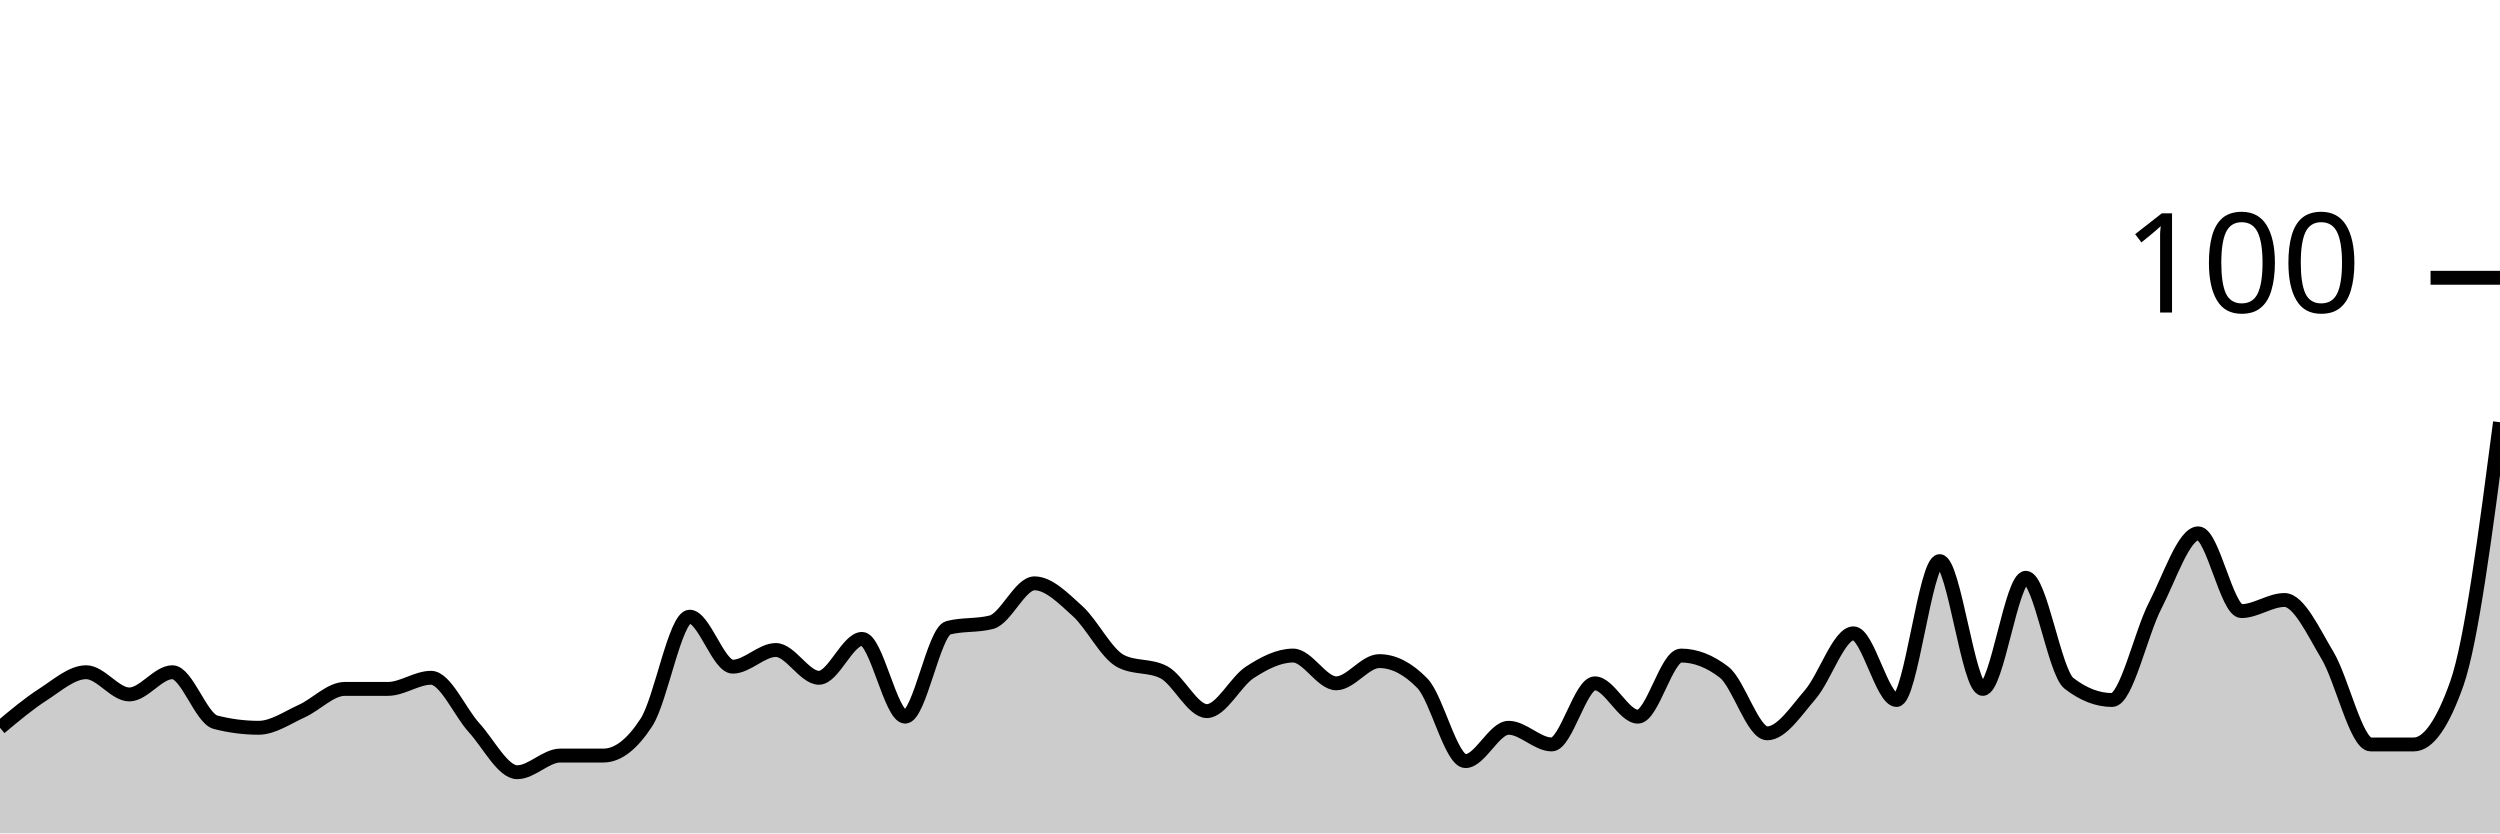
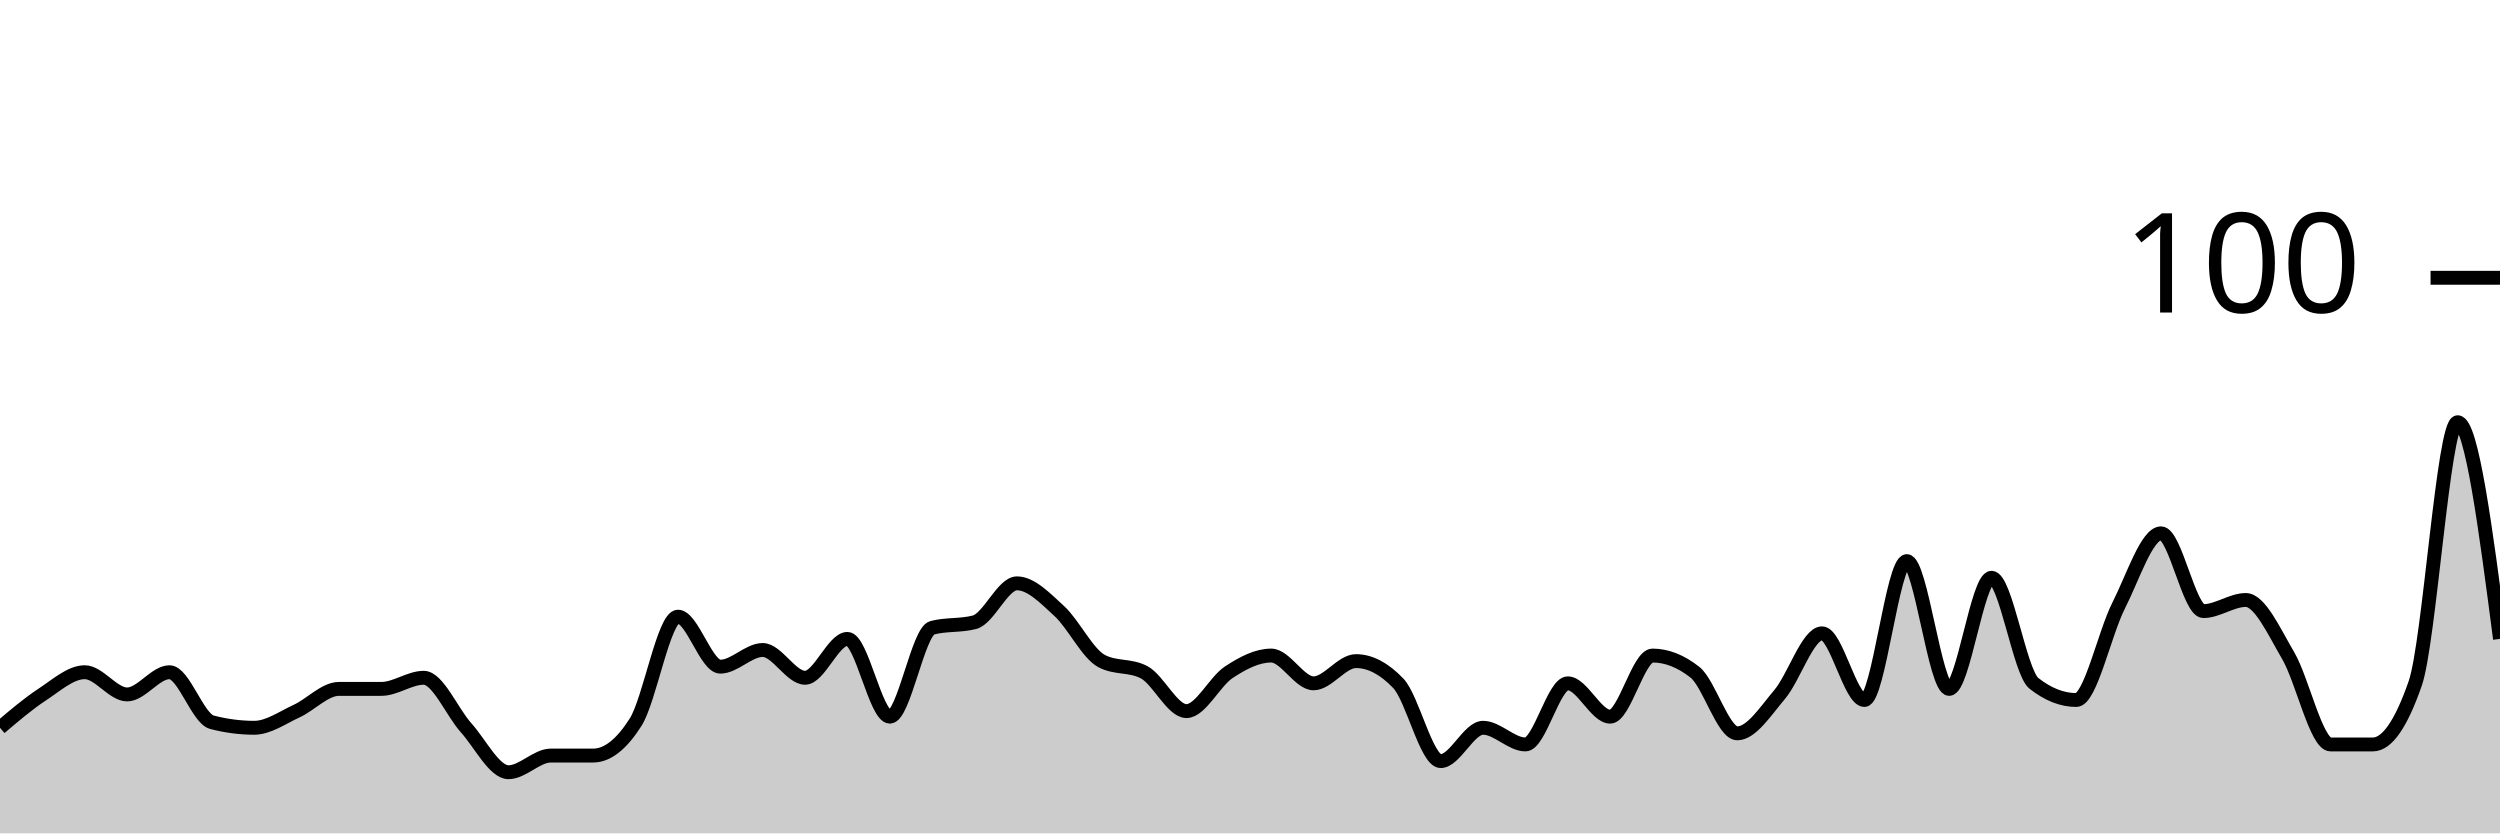
<svg xmlns="http://www.w3.org/2000/svg" viewBox="0 0 180 60">
  <g transform="translate(0,20)">
-     <path class="area" fill="rgba(0, 0, 0, 0.2)" d="M0,32.4C1.034,31.533,2.069,30.667,3.103,30C4.138,29.333,5.172,28.4,6.207,28.4C7.241,28.4,8.276,30,9.31,30C10.345,30,11.379,28.4,12.414,28.4C13.448,28.4,14.483,31.733,15.517,32C16.552,32.267,17.586,32.4,18.621,32.4C19.655,32.4,20.69,31.667,21.724,31.2C22.759,30.733,23.793,29.6,24.828,29.6C25.862,29.6,26.897,29.6,27.931,29.6C28.966,29.6,30,28.8,31.034,28.8C32.069,28.8,33.103,31.267,34.138,32.4C35.172,33.533,36.207,35.6,37.241,35.6C38.276,35.6,39.31,34.4,40.345,34.4C41.379,34.4,42.414,34.4,43.448,34.4C44.483,34.4,45.517,33.6,46.552,32C47.586,30.4,48.621,24.4,49.655,24.4C50.69,24.4,51.724,28,52.759,28C53.793,28,54.828,26.8,55.862,26.8C56.897,26.8,57.931,28.8,58.966,28.8C60,28.8,61.034,26,62.069,26C63.103,26,64.138,31.6,65.172,31.6C66.207,31.6,67.241,25.467,68.276,25.2C69.31,24.933,70.345,25.067,71.379,24.8C72.414,24.533,73.448,22,74.483,22C75.517,22,76.552,23.067,77.586,24C78.621,24.933,79.655,27.067,80.69,27.6C81.724,28.133,82.759,27.867,83.793,28.4C84.828,28.933,85.862,31.2,86.897,31.2C87.931,31.2,88.966,29.067,90,28.4C91.034,27.733,92.069,27.2,93.103,27.2C94.138,27.2,95.172,29.2,96.207,29.2C97.241,29.2,98.276,27.6,99.31,27.6C100.345,27.6,101.379,28.133,102.414,29.2C103.448,30.267,104.483,34.8,105.517,34.8C106.552,34.8,107.586,32.4,108.621,32.4C109.655,32.4,110.69,33.6,111.724,33.6C112.759,33.6,113.793,29.2,114.828,29.2C115.862,29.2,116.897,31.6,117.931,31.6C118.966,31.6,120,27.2,121.034,27.2C122.069,27.2,123.103,27.6,124.138,28.4C125.172,29.2,126.207,32.8,127.241,32.8C128.276,32.8,129.31,31.2,130.345,30C131.379,28.8,132.414,25.6,133.448,25.6C134.483,25.6,135.517,30.4,136.552,30.4C137.586,30.4,138.621,20.4,139.655,20.4C140.69,20.4,141.724,29.6,142.759,29.6C143.793,29.6,144.828,21.6,145.862,21.6C146.897,21.6,147.931,28.4,148.966,29.2C150,30,151.034,30.4,152.069,30.4C153.103,30.4,154.138,25.6,155.172,23.6C156.207,21.6,157.241,18.4,158.276,18.4C159.31,18.4,160.345,24,161.379,24C162.414,24,163.448,23.2,164.483,23.2C165.517,23.2,166.552,25.467,167.586,27.2C168.621,28.933,169.655,33.6,170.69,33.6C171.724,33.6,172.759,33.6,173.793,33.6C174.828,33.6,175.862,32.133,176.897,29.2C177.931,26.267,178.966,18.333,180,10.4L180,40C178.966,40,177.931,40,176.897,40C175.862,40,174.828,40,173.793,40C172.759,40,171.724,40,170.69,40C169.655,40,168.621,40,167.586,40C166.552,40,165.517,40,164.483,40C163.448,40,162.414,40,161.379,40C160.345,40,159.31,40,158.276,40C157.241,40,156.207,40,155.172,40C154.138,40,153.103,40,152.069,40C151.034,40,150,40,148.966,40C147.931,40,146.897,40,145.862,40C144.828,40,143.793,40,142.759,40C141.724,40,140.69,40,139.655,40C138.621,40,137.586,40,136.552,40C135.517,40,134.483,40,133.448,40C132.414,40,131.379,40,130.345,40C129.31,40,128.276,40,127.241,40C126.207,40,125.172,40,124.138,40C123.103,40,122.069,40,121.034,40C120,40,118.966,40,117.931,40C116.897,40,115.862,40,114.828,40C113.793,40,112.759,40,111.724,40C110.69,40,109.655,40,108.621,40C107.586,40,106.552,40,105.517,40C104.483,40,103.448,40,102.414,40C101.379,40,100.345,40,99.31,40C98.276,40,97.241,40,96.207,40C95.172,40,94.138,40,93.103,40C92.069,40,91.034,40,90,40C88.966,40,87.931,40,86.897,40C85.862,40,84.828,40,83.793,40C82.759,40,81.724,40,80.69,40C79.655,40,78.621,40,77.586,40C76.552,40,75.517,40,74.483,40C73.448,40,72.414,40,71.379,40C70.345,40,69.31,40,68.276,40C67.241,40,66.207,40,65.172,40C64.138,40,63.103,40,62.069,40C61.034,40,60,40,58.966,40C57.931,40,56.897,40,55.862,40C54.828,40,53.793,40,52.759,40C51.724,40,50.69,40,49.655,40C48.621,40,47.586,40,46.552,40C45.517,40,44.483,40,43.448,40C42.414,40,41.379,40,40.345,40C39.31,40,38.276,40,37.241,40C36.207,40,35.172,40,34.138,40C33.103,40,32.069,40,31.034,40C30,40,28.966,40,27.931,40C26.897,40,25.862,40,24.828,40C23.793,40,22.759,40,21.724,40C20.69,40,19.655,40,18.621,40C17.586,40,16.552,40,15.517,40C14.483,40,13.448,40,12.414,40C11.379,40,10.345,40,9.31,40C8.276,40,7.241,40,6.207,40C5.172,40,4.138,40,3.103,40C2.069,40,1.034,40,0,40Z" />
-     <path class="line" stroke="black" fill="none" d="M0,32.4C1.034,31.533,2.069,30.667,3.103,30C4.138,29.333,5.172,28.4,6.207,28.4C7.241,28.4,8.276,30,9.31,30C10.345,30,11.379,28.4,12.414,28.4C13.448,28.4,14.483,31.733,15.517,32C16.552,32.267,17.586,32.4,18.621,32.4C19.655,32.4,20.69,31.667,21.724,31.2C22.759,30.733,23.793,29.6,24.828,29.6C25.862,29.6,26.897,29.6,27.931,29.6C28.966,29.6,30,28.8,31.034,28.8C32.069,28.8,33.103,31.267,34.138,32.4C35.172,33.533,36.207,35.6,37.241,35.6C38.276,35.6,39.31,34.4,40.345,34.4C41.379,34.4,42.414,34.4,43.448,34.4C44.483,34.4,45.517,33.6,46.552,32C47.586,30.4,48.621,24.4,49.655,24.4C50.69,24.4,51.724,28,52.759,28C53.793,28,54.828,26.8,55.862,26.8C56.897,26.8,57.931,28.8,58.966,28.8C60,28.8,61.034,26,62.069,26C63.103,26,64.138,31.6,65.172,31.6C66.207,31.6,67.241,25.467,68.276,25.2C69.31,24.933,70.345,25.067,71.379,24.8C72.414,24.533,73.448,22,74.483,22C75.517,22,76.552,23.067,77.586,24C78.621,24.933,79.655,27.067,80.69,27.6C81.724,28.133,82.759,27.867,83.793,28.4C84.828,28.933,85.862,31.2,86.897,31.2C87.931,31.2,88.966,29.067,90,28.4C91.034,27.733,92.069,27.2,93.103,27.2C94.138,27.2,95.172,29.2,96.207,29.2C97.241,29.2,98.276,27.6,99.31,27.6C100.345,27.6,101.379,28.133,102.414,29.2C103.448,30.267,104.483,34.8,105.517,34.8C106.552,34.8,107.586,32.4,108.621,32.4C109.655,32.4,110.69,33.6,111.724,33.6C112.759,33.6,113.793,29.2,114.828,29.2C115.862,29.2,116.897,31.6,117.931,31.6C118.966,31.6,120,27.2,121.034,27.2C122.069,27.2,123.103,27.6,124.138,28.4C125.172,29.2,126.207,32.8,127.241,32.8C128.276,32.8,129.31,31.2,130.345,30C131.379,28.8,132.414,25.6,133.448,25.6C134.483,25.6,135.517,30.4,136.552,30.4C137.586,30.4,138.621,20.4,139.655,20.4C140.69,20.4,141.724,29.6,142.759,29.6C143.793,29.6,144.828,21.6,145.862,21.6C146.897,21.6,147.931,28.4,148.966,29.2C150,30,151.034,30.4,152.069,30.4C153.103,30.4,154.138,25.6,155.172,23.6C156.207,21.6,157.241,18.4,158.276,18.4C159.31,18.4,160.345,24,161.379,24C162.414,24,163.448,23.2,164.483,23.2C165.517,23.2,166.552,25.467,167.586,27.2C168.621,28.933,169.655,33.6,170.69,33.6C171.724,33.6,172.759,33.6,173.793,33.6C174.828,33.6,175.862,32.133,176.897,29.2C177.931,26.267,178.966,18.333,180,10.4" />
+     <path class="area" fill="rgba(0, 0, 0, 0.2)" d="M0,32.4C1.017,31.533,2.034,30.667,3.051,30C4.068,29.333,5.085,28.4,6.102,28.4C7.119,28.4,8.136,30,9.153,30C10.169,30,11.186,28.4,12.203,28.4C13.22,28.4,14.237,31.733,15.254,32C16.271,32.267,17.288,32.4,18.305,32.4C19.322,32.4,20.339,31.667,21.356,31.2C22.373,30.733,23.39,29.6,24.407,29.6C25.424,29.6,26.441,29.6,27.458,29.6C28.475,29.6,29.492,28.8,30.508,28.8C31.525,28.8,32.542,31.267,33.559,32.4C34.576,33.533,35.593,35.6,36.61,35.6C37.627,35.6,38.644,34.4,39.661,34.4C40.678,34.4,41.695,34.4,42.712,34.4C43.729,34.4,44.746,33.6,45.763,32C46.78,30.4,47.797,24.4,48.814,24.4C49.831,24.4,50.847,28,51.864,28C52.881,28,53.898,26.8,54.915,26.8C55.932,26.8,56.949,28.8,57.966,28.8C58.983,28.8,60,26,61.017,26C62.034,26,63.051,31.6,64.068,31.6C65.085,31.6,66.102,25.467,67.119,25.2C68.136,24.933,69.153,25.067,70.169,24.8C71.186,24.533,72.203,22,73.22,22C74.237,22,75.254,23.067,76.271,24C77.288,24.933,78.305,27.067,79.322,27.6C80.339,28.133,81.356,27.867,82.373,28.4C83.39,28.933,84.407,31.2,85.424,31.2C86.441,31.2,87.458,29.067,88.475,28.4C89.492,27.733,90.508,27.2,91.525,27.2C92.542,27.2,93.559,29.2,94.576,29.2C95.593,29.2,96.61,27.6,97.627,27.6C98.644,27.6,99.661,28.133,100.678,29.2C101.695,30.267,102.712,34.8,103.729,34.8C104.746,34.8,105.763,32.4,106.78,32.4C107.797,32.4,108.814,33.6,109.831,33.6C110.847,33.6,111.864,29.2,112.881,29.2C113.898,29.2,114.915,31.6,115.932,31.6C116.949,31.6,117.966,27.2,118.983,27.2C120,27.2,121.017,27.6,122.034,28.4C123.051,29.2,124.068,32.8,125.085,32.8C126.102,32.8,127.119,31.2,128.136,30C129.153,28.8,130.169,25.6,131.186,25.6C132.203,25.6,133.22,30.4,134.237,30.4C135.254,30.4,136.271,20.4,137.288,20.4C138.305,20.4,139.322,29.6,140.339,29.6C141.356,29.6,142.373,21.6,143.39,21.6C144.407,21.6,145.424,28.4,146.441,29.2C147.458,30,148.475,30.4,149.492,30.4C150.508,30.4,151.525,25.6,152.542,23.6C153.559,21.6,154.576,18.4,155.593,18.4C156.61,18.4,157.627,24,158.644,24C159.661,24,160.678,23.2,161.695,23.2C162.712,23.2,163.729,25.467,164.746,27.2C165.763,28.933,166.78,33.6,167.797,33.6C168.814,33.6,169.831,33.6,170.847,33.6C171.864,33.6,172.881,32.133,173.898,29.2C174.915,26.267,175.932,10.4,176.949,10.4C177.966,10.4,178.983,18.2,180,26L180,40C178.983,40,177.966,40,176.949,40C175.932,40,174.915,40,173.898,40C172.881,40,171.864,40,170.847,40C169.831,40,168.814,40,167.797,40C166.78,40,165.763,40,164.746,40C163.729,40,162.712,40,161.695,40C160.678,40,159.661,40,158.644,40C157.627,40,156.61,40,155.593,40C154.576,40,153.559,40,152.542,40C151.525,40,150.508,40,149.492,40C148.475,40,147.458,40,146.441,40C145.424,40,144.407,40,143.39,40C142.373,40,141.356,40,140.339,40C139.322,40,138.305,40,137.288,40C136.271,40,135.254,40,134.237,40C133.22,40,132.203,40,131.186,40C130.169,40,129.153,40,128.136,40C127.119,40,126.102,40,125.085,40C124.068,40,123.051,40,122.034,40C121.017,40,120,40,118.983,40C117.966,40,116.949,40,115.932,40C114.915,40,113.898,40,112.881,40C111.864,40,110.847,40,109.831,40C108.814,40,107.797,40,106.78,40C105.763,40,104.746,40,103.729,40C102.712,40,101.695,40,100.678,40C99.661,40,98.644,40,97.627,40C96.61,40,95.593,40,94.576,40C93.559,40,92.542,40,91.525,40C90.508,40,89.492,40,88.475,40C87.458,40,86.441,40,85.424,40C84.407,40,83.39,40,82.373,40C81.356,40,80.339,40,79.322,40C78.305,40,77.288,40,76.271,40C75.254,40,74.237,40,73.22,40C72.203,40,71.186,40,70.169,40C69.153,40,68.136,40,67.119,40C66.102,40,65.085,40,64.068,40C63.051,40,62.034,40,61.017,40C60,40,58.983,40,57.966,40C56.949,40,55.932,40,54.915,40C53.898,40,52.881,40,51.864,40C50.847,40,49.831,40,48.814,40C47.797,40,46.78,40,45.763,40C44.746,40,43.729,40,42.712,40C41.695,40,40.678,40,39.661,40C38.644,40,37.627,40,36.61,40C35.593,40,34.576,40,33.559,40C32.542,40,31.525,40,30.508,40C29.492,40,28.475,40,27.458,40C26.441,40,25.424,40,24.407,40C23.39,40,22.373,40,21.356,40C20.339,40,19.322,40,18.305,40C17.288,40,16.271,40,15.254,40C14.237,40,13.22,40,12.203,40C11.186,40,10.169,40,9.153,40C8.136,40,7.119,40,6.102,40C5.085,40,4.068,40,3.051,40C2.034,40,1.017,40,0,40Z" />
+     <path class="line" stroke="black" fill="none" d="M0,32.4C1.017,31.533,2.034,30.667,3.051,30C4.068,29.333,5.085,28.4,6.102,28.4C7.119,28.4,8.136,30,9.153,30C10.169,30,11.186,28.4,12.203,28.4C13.22,28.4,14.237,31.733,15.254,32C16.271,32.267,17.288,32.4,18.305,32.4C19.322,32.4,20.339,31.667,21.356,31.2C22.373,30.733,23.39,29.6,24.407,29.6C25.424,29.6,26.441,29.6,27.458,29.6C28.475,29.6,29.492,28.8,30.508,28.8C31.525,28.8,32.542,31.267,33.559,32.4C34.576,33.533,35.593,35.6,36.61,35.6C37.627,35.6,38.644,34.4,39.661,34.4C40.678,34.4,41.695,34.4,42.712,34.4C43.729,34.4,44.746,33.6,45.763,32C46.78,30.4,47.797,24.4,48.814,24.4C49.831,24.4,50.847,28,51.864,28C52.881,28,53.898,26.8,54.915,26.8C55.932,26.8,56.949,28.8,57.966,28.8C58.983,28.8,60,26,61.017,26C62.034,26,63.051,31.6,64.068,31.6C65.085,31.6,66.102,25.467,67.119,25.2C68.136,24.933,69.153,25.067,70.169,24.8C71.186,24.533,72.203,22,73.22,22C74.237,22,75.254,23.067,76.271,24C77.288,24.933,78.305,27.067,79.322,27.6C80.339,28.133,81.356,27.867,82.373,28.4C83.39,28.933,84.407,31.2,85.424,31.2C86.441,31.2,87.458,29.067,88.475,28.4C89.492,27.733,90.508,27.2,91.525,27.2C92.542,27.2,93.559,29.2,94.576,29.2C95.593,29.2,96.61,27.6,97.627,27.6C98.644,27.6,99.661,28.133,100.678,29.2C101.695,30.267,102.712,34.8,103.729,34.8C104.746,34.8,105.763,32.4,106.78,32.4C107.797,32.4,108.814,33.6,109.831,33.6C110.847,33.6,111.864,29.2,112.881,29.2C113.898,29.2,114.915,31.6,115.932,31.6C116.949,31.6,117.966,27.2,118.983,27.2C120,27.2,121.017,27.6,122.034,28.4C123.051,29.2,124.068,32.8,125.085,32.8C126.102,32.8,127.119,31.2,128.136,30C129.153,28.8,130.169,25.6,131.186,25.6C132.203,25.6,133.22,30.4,134.237,30.4C135.254,30.4,136.271,20.4,137.288,20.4C138.305,20.4,139.322,29.6,140.339,29.6C141.356,29.6,142.373,21.6,143.39,21.6C144.407,21.6,145.424,28.4,146.441,29.2C147.458,30,148.475,30.4,149.492,30.4C150.508,30.4,151.525,25.6,152.542,23.6C153.559,21.6,154.576,18.4,155.593,18.4C156.61,18.4,157.627,24,158.644,24C159.661,24,160.678,23.2,161.695,23.2C162.712,23.2,163.729,25.467,164.746,27.2C165.763,28.933,166.78,33.6,167.797,33.6C168.814,33.6,169.831,33.6,170.847,33.6C171.864,33.6,172.881,32.133,173.898,29.2C174.915,26.267,175.932,10.4,176.949,10.4C177.966,10.4,178.983,18.2,180,26" />
    <path class="axis-ceiling" stroke-width="1" stroke="black" fill="none" d="M175,0L180,0" />
    <text class="axis-ceiling-label" font-family="sans-serif" text-anchor="end" font-size="10px" x="170" y="2.5">100</text>
  </g>
</svg>
